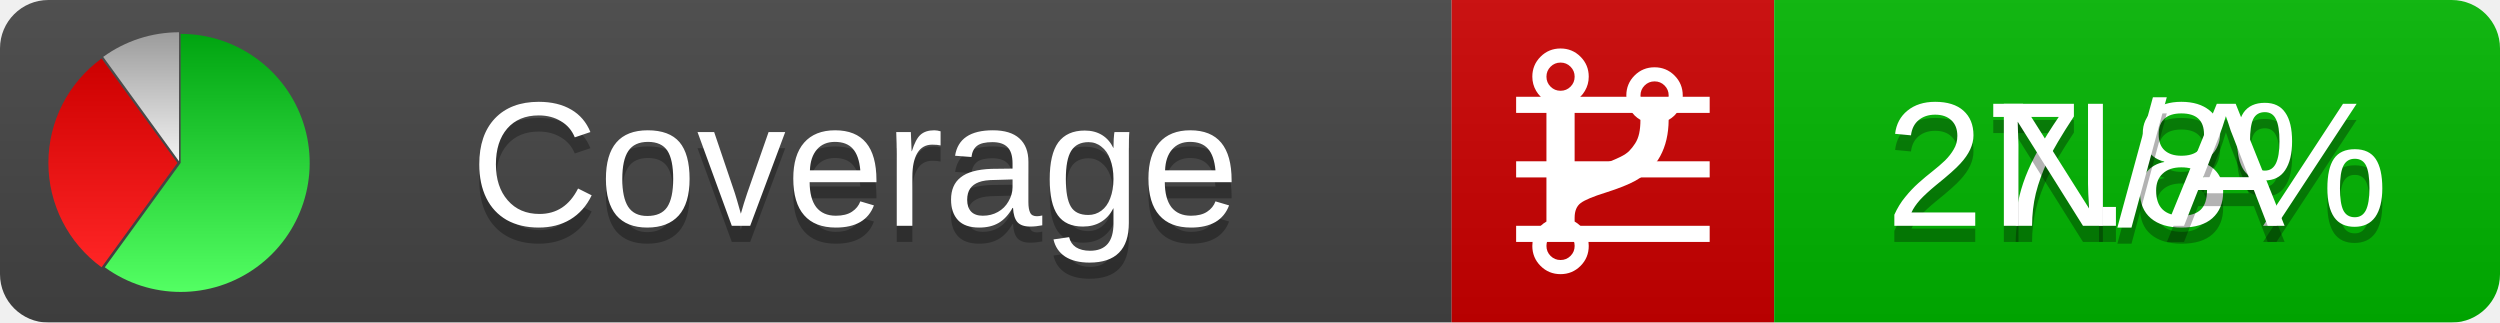
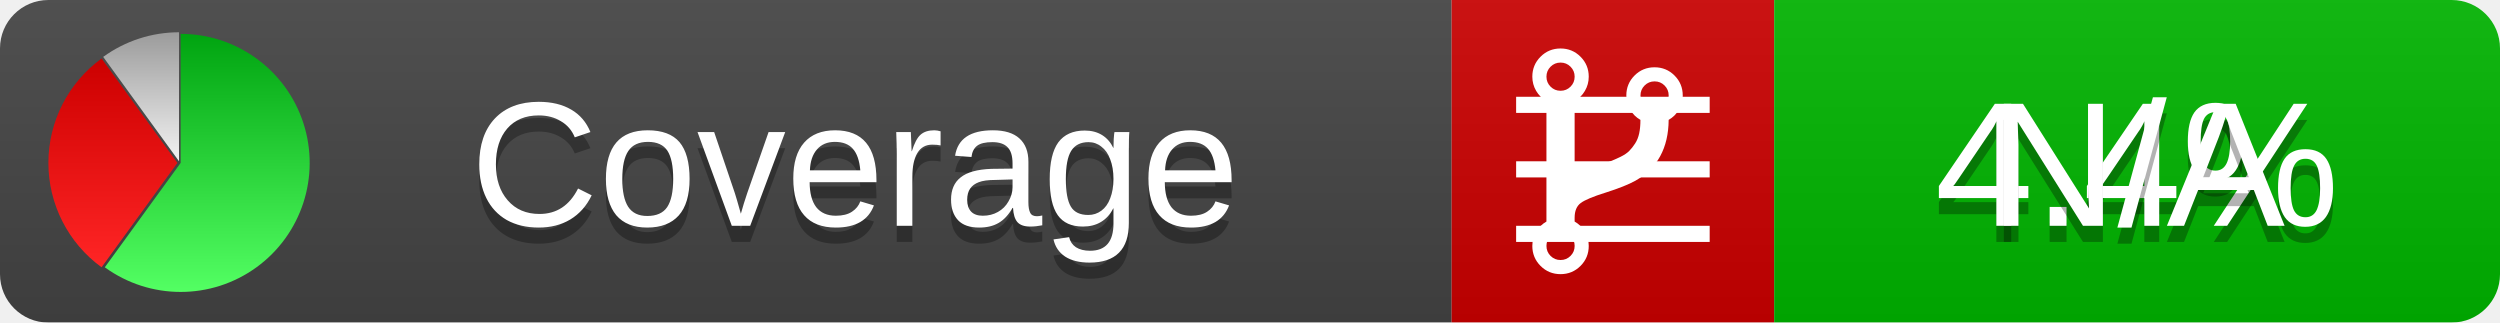
<svg xmlns="http://www.w3.org/2000/svg" xmlns:xlink="http://www.w3.org/1999/xlink" width="155" height="20">
  <style type="text/css">
          
            @keyframes fadeout {
              0 % { visibility: visible; opacity: 1; }
              40% { visibility: visible; opacity: 1; }
              50% { visibility: hidden; opacity: 0; }
              90% { visibility: hidden; opacity: 0; }
              100% { visibility: visible; opacity: 1; }
            }
            @keyframes fadein {
              0% { visibility: hidden; opacity: 0; }
              40% { visibility: hidden; opacity: 0; }
              50% { visibility: visible; opacity: 1; }
              90% { visibility: visible; opacity: 1; }
              100% { visibility: hidden; opacity: 0; }
            }
            .linecoverage {
                animation-duration: 10s;
                animation-name: fadeout;
                animation-iteration-count: infinite;
            }
            .branchcoverage {
                animation-duration: 10s;
                animation-name: fadein;
                animation-iteration-count: infinite;
            }
          
    </style>
  <defs>
    <linearGradient id="gradient" x2="0" y2="100%">
      <stop offset="0" stop-color="#bbb" stop-opacity=".1" />
      <stop offset="1" stop-opacity=".1" />
    </linearGradient>
    <linearGradient id="green" x2="0" y2="100%">
      <stop offset="0" stop-color="#00A410" />
      <stop offset="1" stop-color="#53FF63" />
    </linearGradient>
    <linearGradient id="red" x2="0" y2="100%">
      <stop offset="0" stop-color="#C00" />
      <stop offset="1" stop-color="#FF2525" />
    </linearGradient>
    <linearGradient id="gray" x2="0" y2="100%">
      <stop offset="0" stop-color="#9B9B9B" />
      <stop offset="1" stop-color="#F3F3F3" />
    </linearGradient>
    <mask id="mask">
      <rect width="155" height="20" rx="3" fill="#fff" />
    </mask>
    <g id="icon">
      <path style="fill:url(#green);" d="M205,202.5 l0,-200 a200,200 0 1,1 -117.558,361.803 z" />
      <path style="fill:url(#red);" d="M200,202.5 l-117.558,161.803 a200,200 0 0,1 0,-323.607 z" />
      <path style="fill:url(#gray);" d="M202.5,200 l-117.558,-161.803 a200,200 0 0,1 117.558,-38.196 z" />
    </g>
  </defs>
  <g mask="url(#mask)">
    <rect x="0" y="0" width="90" height="20" fill="#444" />
    <rect x="90" y="0" width="20" height="20" fill="#c00" />
    <rect x="110" y="0" width="45" height="20" fill="#00B600" />
    <rect x="0" y="0" width="155" height="20" fill="url(#gradient)" />
  </g>
  <g>
    <path class="linecoverage" stroke="#fff" d="M94 6.5 h12 M94 10.5 h12 M94 14.5 h12" />
    <path class="branchcoverage" fill="#fff" d="m 97.628,15.247 q 0,-0.364 -0.255,-0.619 -0.255,-0.255 -0.619,-0.255 -0.364,0 -0.619,0.255 -0.255,0.255 -0.255,0.619 0,0.364 0.255,0.619 0.255,0.255 0.619,0.255 0.364,0 0.619,-0.255 0.255,-0.255 0.255,-0.619 z m 0,-10.493 q 0,-0.364 -0.255,-0.619 -0.255,-0.255 -0.619,-0.255 -0.364,0 -0.619,0.255 -0.255,0.255 -0.255,0.619 0,0.364 0.255,0.619 0.255,0.255 0.619,0.255 0.364,0 0.619,-0.255 0.255,-0.255 0.255,-0.619 z m 5.83,1.166 q 0,-0.364 -0.255,-0.619 -0.255,-0.255 -0.619,-0.255 -0.364,0 -0.619,0.255 -0.255,0.255 -0.255,0.619 0,0.364 0.255,0.619 0.255,0.255 0.619,0.255 0.364,0 0.619,-0.255 0.255,-0.255 0.255,-0.619 z m 0.874,0 q 0,0.474 -0.237,0.879 -0.237,0.405 -0.638,0.633 -0.018,2.614 -2.059,3.771 -0.619,0.346 -1.849,0.738 -1.166,0.364 -1.544,0.647 -0.378,0.282 -0.378,0.911 l 0,0.237 q 0.401,0.228 0.638,0.633 0.237,0.405 0.237,0.879 0,0.729 -0.51,1.239 -0.51,0.51 -1.239,0.51 -0.729,0 -1.239,-0.51 -0.51,-0.51 -0.51,-1.239 0,-0.474 0.237,-0.879 0.237,-0.405 0.638,-0.633 l 0,-7.469 q -0.401,-0.228 -0.638,-0.633 -0.237,-0.405 -0.237,-0.879 0,-0.729 0.51,-1.239 0.51,-0.51 1.239,-0.51 0.729,0 1.239,0.51 0.51,0.51 0.51,1.239 0,0.474 -0.237,0.879 -0.237,0.405 -0.638,0.633 l 0,4.527 q 0.492,-0.237 1.403,-0.519 0.501,-0.155 0.797,-0.269 0.296,-0.114 0.642,-0.282 0.346,-0.169 0.537,-0.36 0.191,-0.191 0.369,-0.465 0.178,-0.273 0.255,-0.633 0.077,-0.36 0.077,-0.833 -0.401,-0.228 -0.638,-0.633 -0.237,-0.405 -0.237,-0.879 0,-0.729 0.51,-1.239 0.51,-0.51 1.239,-0.51 0.729,0 1.239,0.51 0.51,0.51 0.51,1.239 z" />
  </g>
  <g fill="#fff" text-anchor="middle" font-family="Verdana,Arial,Geneva,sans-serif" font-size="11">
    <a xlink:href="https://github.com/danielpalme/ReportGenerator" target="_top">
      <use xlink:href="#icon" transform="translate(3,2) scale(.04)" />
    </a>
    <text x="53" y="15" fill="#010101" fill-opacity=".3">Coverage</text>
    <text x="53" y="14" fill="#fff">Coverage</text>
-     <text class="linecoverage" x="132.5" y="15" fill="#010101" fill-opacity=".3">27.8%</text>
-     <text class="linecoverage" x="132.5" y="14">27.8%</text>
+     <text class="linecoverage" x="132.5" y="15" fill="#010101" fill-opacity=".3">4.4%</text>
+     <text class="linecoverage" x="132.5" y="14">4.4%</text>
    <text class="branchcoverage" x="132.5" y="15" fill="#010101" fill-opacity=".3">N/A</text>
    <text class="branchcoverage" x="132.5" y="14">N/A</text>
  </g>
  <g>
    <rect class="linecoverage" x="90" y="0" width="65" height="20" fill-opacity="0" />
    <rect class="branchcoverage" x="90" y="0" width="65" height="20" fill-opacity="0" />
  </g>
</svg>
